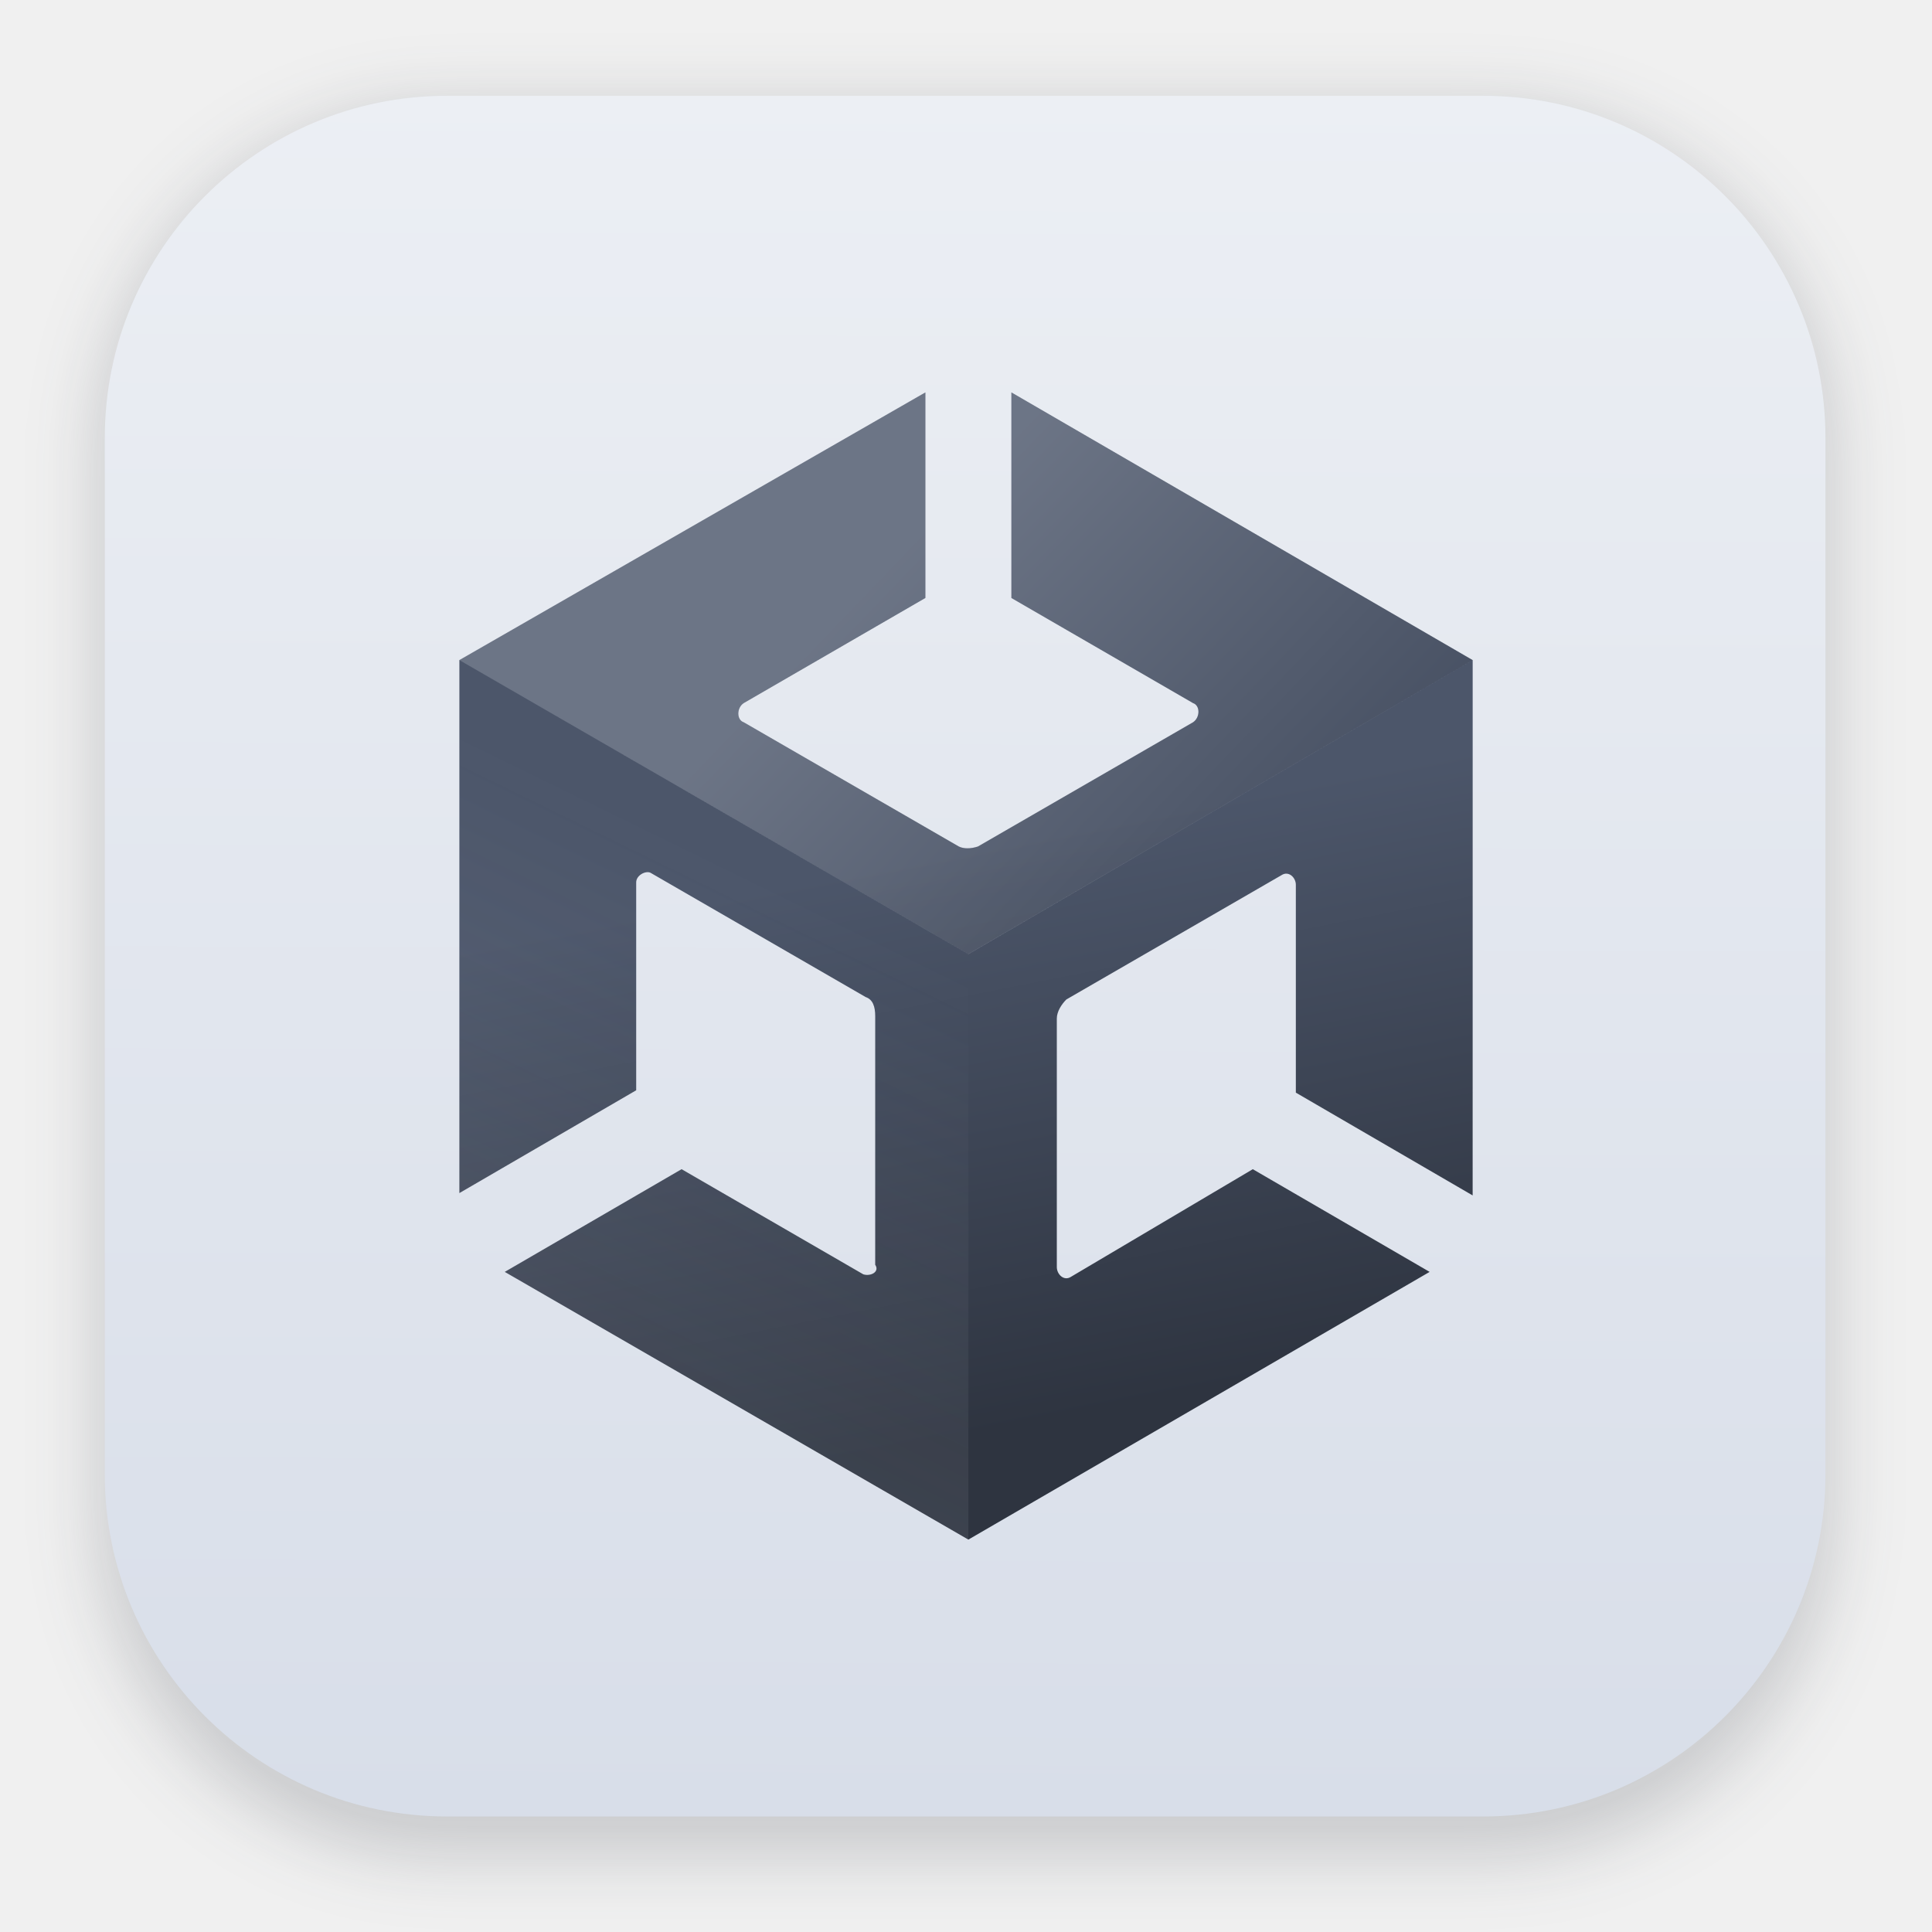
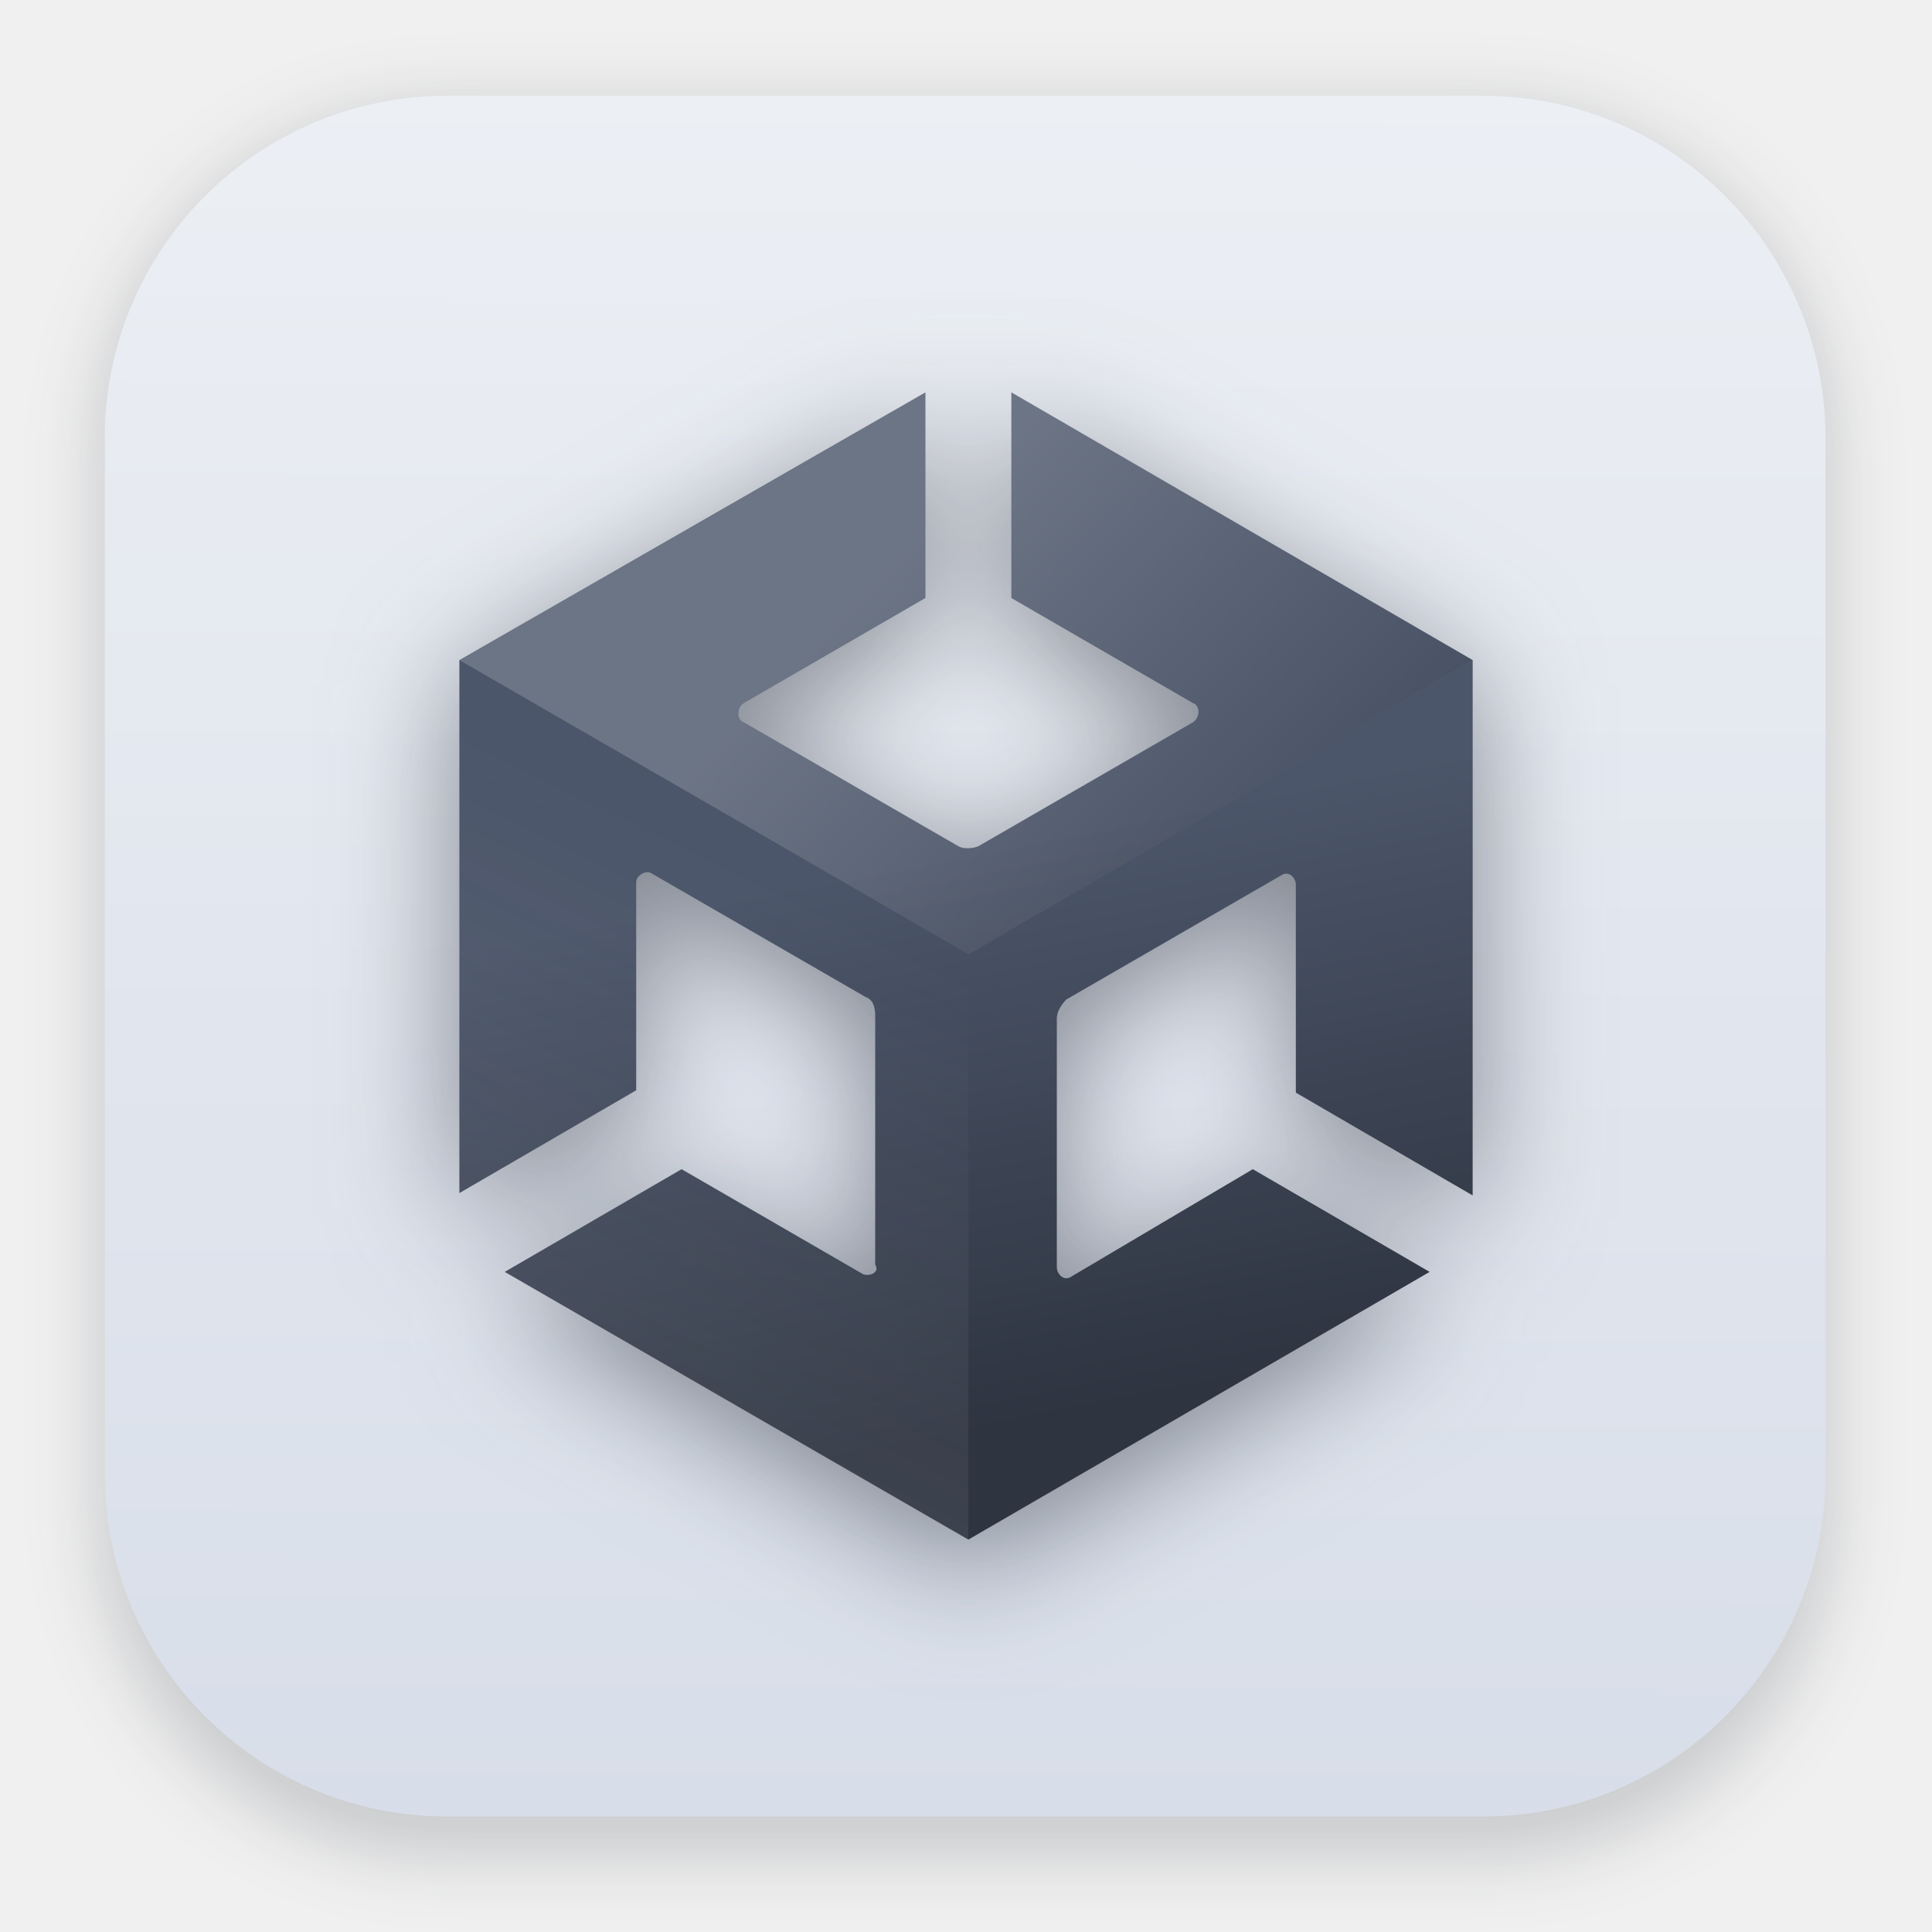
- <svg xmlns="http://www.w3.org/2000/svg" xmlns:xlink="http://www.w3.org/1999/xlink" width="64" height="64" version="1.1" id="svg44">
-   <defs id="defs22">
-     <linearGradient id="a" x1="7.937" x2="7.937" y1="15.081" y2="1.852" gradientTransform="translate(0 .032) scale(3.7795)" gradientUnits="userSpaceOnUse">
-       <stop stop-color="#f1efeb" offset="0" id="stop2" />
-       <stop stop-color="#fdfcfc" offset="1" id="stop4" />
+ <svg xmlns="http://www.w3.org/2000/svg" width="64" height="64" version="1.1">
+   <defs>
+     <linearGradient id="linearGradient849" x1="28.621" x2="41.413" y1="19.562" y2="31.844" gradientUnits="userSpaceOnUse">
+       <stop stop-color="#eceff4" offset="0" />
+       <stop stop-color="#2e3440" offset="1" />
    </linearGradient>
-     <linearGradient id="d" x1="35.117" x2="35.117" y1="45.229" y2="19.409" gradientUnits="userSpaceOnUse">
-       <stop stop-color="#292929" offset="0" id="stop7" />
-       <stop stop-color="#757575" offset="1" id="stop9" />
+     <linearGradient id="linearGradient1593" x1="36.098" x2="32.396" y1="46.81" y2="28.042" gradientUnits="userSpaceOnUse">
+       <stop stop-color="#2e3440" offset="0" />
+       <stop stop-color="#4c566a" offset="1" />
    </linearGradient>
-     <radialGradient id="b" cx="32" cy="32" r="21" gradientUnits="userSpaceOnUse" gradientTransform="translate(0,-0.2760264)">
-       <stop stop-opacity=".05" offset="0" id="stop12" />
-       <stop stop-opacity=".05" offset=".827" id="stop14" />
-       <stop stop-opacity=".15" offset="1" id="stop16" />
-     </radialGradient>
-     <filter id="c" x="-0.047" y="-0.049" width="1.093" height="1.099" color-interpolation-filters="sRGB">
-       <feGaussianBlur stdDeviation=".624" id="feGaussianBlur19" />
+     <linearGradient id="linearGradient2495" x1="24.421" x2="15.521" y1="28.473" y2="46.666" gradientUnits="userSpaceOnUse">
+       <stop stop-color="#eceff4" stop-opacity="0" offset="0" />
+       <stop stop-color="#d8dee9" offset="1" />
+     </linearGradient>
+     <filter id="filter1178" x="-.048" y="-.048" width="1.096" height="1.096" color-interpolation-filters="sRGB">
+       <feGaussianBlur stdDeviation="0.307" />
    </filter>
-     <linearGradient id="linearGradient2242">
-       <stop style="stop-color:#eceff4;stop-opacity:0" offset="0" id="stop2238" />
-       <stop style="stop-color:#d8dee9;stop-opacity:1" offset="1" id="stop2240" />
+     <linearGradient id="linearGradient1340" x1="8.355" x2="8.4" y1="16.007" y2=".794" gradientUnits="userSpaceOnUse">
+       <stop stop-color="#d8dee9" offset="0" />
+       <stop stop-color="#eceff4" offset="1" />
    </linearGradient>
-     <linearGradient id="linearGradient1587">
-       <stop style="stop-color:#2e3440;stop-opacity:1;" offset="0" id="stop1583" />
-       <stop style="stop-color:#4c566a;stop-opacity:1" offset="1" id="stop1585" />
-     </linearGradient>
-     <linearGradient id="linearGradient847">
-       <stop style="stop-color:#eceff4;stop-opacity:1;" offset="0" id="stop843" />
-       <stop style="stop-color:#2e3440;stop-opacity:1" offset="1" id="stop845" />
-     </linearGradient>
-     <linearGradient xlink:href="#linearGradient847" id="linearGradient849" x1="28.621" y1="19.562" x2="41.413" y2="31.844" gradientUnits="userSpaceOnUse" />
-     <linearGradient xlink:href="#linearGradient1587" id="linearGradient1593" x1="36.098" y1="46.81" x2="32.396" y2="28.042" gradientUnits="userSpaceOnUse" />
-     <linearGradient xlink:href="#linearGradient2242" id="linearGradient2495" x1="24.421" y1="28.473" x2="15.521" y2="46.666" gradientUnits="userSpaceOnUse" />
-     <linearGradient id="linearGradient3477">
-       <stop stop-color="#525252" offset="0" id="stop3473" style="stop-color:#2e3440;stop-opacity:1" />
-       <stop stop-color="#a6a6a6" offset="1" id="stop3475" style="stop-color:#434c5e;stop-opacity:1" />
-     </linearGradient>
-     <linearGradient id="linearGradient954">
-       <stop stop-color="#f6c317" offset="0" id="stop950" style="stop-color:#d08770;stop-opacity:1" />
-       <stop stop-color="#f9f06b" offset="1" id="stop952" style="stop-color:#ebcb8b;stop-opacity:1" />
-     </linearGradient>
-     <linearGradient id="c-5">
-       <stop stop-color="#3c3a42" offset="0" id="stop7-3" />
-       <stop stop-color="#58565e" offset="1" id="stop9-5" />
-     </linearGradient>
-     <linearGradient id="b-6">
-       <stop stop-color="#525252" offset="0" id="stop12-2" />
-       <stop stop-color="#a6a6a6" offset="1" id="stop14-9" />
-     </linearGradient>
-     <linearGradient id="j" x1="17.001" x2="17.001" y1="44.666" y2="20.667" gradientTransform="matrix(0.75002,0,0,0.75002,9.249,5.5)" gradientUnits="userSpaceOnUse" xlink:href="#linearGradient954" />
-     <linearGradient id="n" x1="34.334" x2="34.334" y1="24.667" y2="6" gradientTransform="translate(9.249 5.5) scale(.75002)" gradientUnits="userSpaceOnUse" xlink:href="#linearGradient954" />
-     <linearGradient id="k" x1="49" x2="49" y1="36.666" y2="24.667" gradientTransform="translate(9.249 5.5) scale(.75002)" gradientUnits="userSpaceOnUse" xlink:href="#linearGradient954" />
-     <linearGradient id="g" x1="7.668" x2="23.668" y1="43.333" y2="43.333" gradientTransform="translate(9.249 5.5) scale(.75002)" gradientUnits="userSpaceOnUse" xlink:href="#linearGradient1587" />
-     <linearGradient id="h" x1="3.999" x2="29.001" y1="52.999" y2="52.999" gradientTransform="translate(9.249 5.5) scale(.75002)" gradientUnits="userSpaceOnUse" xlink:href="#linearGradient3477" />
-     <linearGradient id="f" x1="3.999" x2="29.001" y1="56" y2="56" gradientTransform="translate(9.249 5.5) scale(.75002)" gradientUnits="userSpaceOnUse">
-       <stop stop-color="#262626" offset="0" id="stop27" style="stop-color:#2e3440;stop-opacity:1" />
-       <stop stop-color="#7c7c7c" offset="1" id="stop29" style="stop-color:#3b4252;stop-opacity:1" />
-     </linearGradient>
-     <linearGradient id="p" x1="17.001" x2="17.001" y1="39.333" y2="26" gradientTransform="translate(9.249 5.5) scale(.75002)" gradientUnits="userSpaceOnUse" xlink:href="#c-5" />
-     <linearGradient id="o" x1="34.334" x2="34.334" y1="20.667" y2="10" gradientTransform="translate(9.249 5.5) scale(.75002)" gradientUnits="userSpaceOnUse" xlink:href="#c-5" />
-     <linearGradient id="l" x1="49" x2="49" y1="35.333" y2="27.333" gradientTransform="translate(9.249 5.5) scale(.75002)" gradientUnits="userSpaceOnUse" xlink:href="#linearGradient1587" />
-     <linearGradient id="i" x1="53.659" x2="59.997" y1="42.139" y2="42.139" gradientTransform="matrix(0.75002,0,0,0.75002,9.645,5.392)" gradientUnits="userSpaceOnUse" xlink:href="#linearGradient1587" />
-     <linearGradient id="m" x1="38.866" x2="45.208" y1="42.139" y2="42.139" gradientTransform="translate(9.249 5.5) scale(.75002)" gradientUnits="userSpaceOnUse" xlink:href="#linearGradient1587" />
-     <linearGradient id="e" x1="7.937" x2="7.937" y1="15.081" y2="1.852" gradientTransform="scale(3.7796)" gradientUnits="userSpaceOnUse" xlink:href="#b-6">
-       <stop stop-color="#f1efeb" offset="0" id="stop37" />
-       <stop stop-color="#f7f6f4" offset="1" id="stop39" />
-     </linearGradient>
-     <filter id="filter1178" x="-0.048" y="-0.048" width="1.096" height="1.096" color-interpolation-filters="sRGB">
-       <feGaussianBlur stdDeviation="0.307" id="feGaussianBlur2" />
+     <filter id="filter2609" x="-.147" y="-.13" width="1.293" height="1.259" color-interpolation-filters="sRGB">
+       <feGaussianBlur stdDeviation="2.051" />
    </filter>
-     <linearGradient id="linearGradient1340" x1="8.355" x2="8.4" y1="16.007" y2="0.794" gradientUnits="userSpaceOnUse">
-       <stop stop-color="#d8dee9" offset="0" id="stop5" />
-       <stop stop-color="#eceff4" offset="1" id="stop7-6" />
-     </linearGradient>
  </defs>
-   <g stroke-linecap="round" stroke-linejoin="round" id="g105" transform="matrix(3.779602,0,0,3.779602,-0.02891388,-0.3264029)">
-     <rect transform="matrix(0.99138,0,0,1,0.072989,2.5202e-7)" x="0.794" y="1.017" width="15.346" height="15.346" rx="3.053" ry="3.053" fill="#2e3440" filter="url(#filter1178)" opacity="0.2" stroke-width="1.249" style="mix-blend-mode:normal" id="rect99" />
-     <rect x="0.926" y="0.926" width="15.081" height="15.081" rx="3" ry="3" fill="url(#linearGradient1340)" stroke-width="1.227" id="rect101" style="fill:url(#linearGradient1340)" />
-     <rect x="0.012" y="0.006" width="16.924" height="16.927" fill="none" opacity="0.15" stroke-width="1.052" id="rect103" />
+   <g transform="matrix(3.7796 0 0 3.7796 -.028914 -.3264)" stroke-linecap="round" stroke-linejoin="round">
+     <rect transform="matrix(.99138 0 0 1 .072989 2.5202e-7)" x=".794" y="1.017" width="15.346" height="15.346" rx="3.053" ry="3.053" fill="#2e3440" filter="url(#filter1178)" opacity=".2" stroke-width="1.249" style="mix-blend-mode:normal" />
+     <rect x=".926" y=".926" width="15.081" height="15.081" rx="3" ry="3" fill="url(#linearGradient1340)" stroke-width="1.227" />
+     <rect x=".012" y=".006" width="16.924" height="16.927" fill="none" opacity=".15" stroke-width="1.052" />
  </g>
-   <g id="g1889" transform="translate(-5e-4,-0.001)">
-     <path d="M 30.655,13 15.217,21.868 32.078,31.605 48.784,21.868 33.504,13 v 6.81 l 6.018,3.482 c 0.238,0.079 0.238,0.476 0,0.635 l -7.125,4.115 c -0.238,0.08 -0.477,0.08 -0.635,0 l -7.125,-4.115 c -0.238,-0.08 -0.238,-0.477 0,-0.635 l 6.018,-3.483 z m 18.13,8.868 -16.706,9.739 -16.861,-9.739 v 17.655 l 5.857,-3.405 v -6.887 c 0,-0.237 0.316,-0.397 0.475,-0.318 l 7.127,4.117 c 0.238,0.08 0.316,0.316 0.316,0.633 v 8.235 c 0.159,0.237 -0.159,0.395 -0.396,0.316 l -6.018,-3.482 -5.857,3.402 15.357,8.868 15.28,-8.868 -5.858,-3.402 -6.018,3.562 c -0.237,0.159 -0.474,-0.08 -0.474,-0.318 v -8.233 c 0,-0.237 0.158,-0.474 0.316,-0.633 l 7.125,-4.117 c 0.238,-0.158 0.477,0.079 0.477,0.316 v 6.887 l 5.857,3.405 z" fill="#333" id="path4" style="fill:url(#linearGradient1593);fill-opacity:1" />
-     <path class="st1" d="M 28.596,42.213 22.579,38.73 16.721,42.134 32.079,51 V 31.605 L 15.216,21.867 v 17.654 -0.079 0.08 l 5.859,-3.405 V 29.23 c 0,-0.238 0.316,-0.396 0.475,-0.317 l 7.125,4.117 c 0.237,0.079 0.316,0.316 0.316,0.633 v 8.233 c 0.159,0.238 -0.158,0.396 -0.395,0.317 z" fill="#fff" opacity="0.1" id="path6" style="fill:url(#linearGradient2495);fill-opacity:1" />
-     <path class="st0" d="m 33.504,13 v 6.808 l 6.017,3.484 c 0.237,0.079 0.237,0.475 0,0.633 l -7.125,4.117 c -0.238,0.079 -0.475,0.079 -0.634,0 l -7.125,-4.117 c -0.237,-0.08 -0.237,-0.475 0,-0.633 l 6.017,-3.484 V 13 l -15.438,8.867 16.863,9.737 16.704,-9.737 z" fill="#fff" opacity="0.2" id="path8" style="fill:url(#linearGradient849);fill-opacity:1" />
+   <g transform="translate(-5e-4 .92798)" fill="#2e3440" filter="url(#filter2609)" opacity=".537">
+     <path d="m30.655 13-15.438 8.868 16.861 9.737 16.706-9.737-15.28-8.868v6.81l6.018 3.482c0.238 0.079 0.238 0.476 0 0.635l-7.125 4.115c-0.238 0.08-0.477 0.08-0.635 0l-7.125-4.115c-0.238-0.08-0.238-0.477 0-0.635l6.018-3.483zm18.13 8.868-16.706 9.739-16.861-9.739v17.655l5.857-3.405v-6.887c0-0.237 0.316-0.397 0.475-0.318l7.127 4.117c0.238 0.08 0.316 0.316 0.316 0.633v8.235c0.159 0.237-0.159 0.395-0.396 0.316l-6.018-3.482-5.857 3.402 15.357 8.868 15.28-8.868-5.858-3.402-6.018 3.562c-0.237 0.159-0.474-0.08-0.474-0.318v-8.233c0-0.237 0.158-0.474 0.316-0.633l7.125-4.117c0.238-0.158 0.477 0.079 0.477 0.316v6.887l5.857 3.405z" />
+     <path class="st1" d="m28.596 42.213-6.017-3.483-5.858 3.404 15.358 8.866v-19.395l-16.863-9.738v17.654-0.079 0.08l5.859-3.405v-6.887c0-0.238 0.316-0.396 0.475-0.317l7.125 4.117c0.237 0.079 0.316 0.316 0.316 0.633v8.233c0.159 0.238-0.158 0.396-0.395 0.317z" opacity=".1" />
+     <path class="st0" d="m33.504 13v6.808l6.017 3.484c0.237 0.079 0.237 0.475 0 0.633l-7.125 4.117c-0.238 0.079-0.475 0.079-0.634 0l-7.125-4.117c-0.237-0.08-0.237-0.475 0-0.633l6.017-3.484v-6.808l-15.438 8.867 16.863 9.737 16.704-9.737z" opacity=".2" />
+   </g>
+   <g transform="translate(-5e-4 -.001)">
+     <path d="m30.655 13-15.438 8.868 16.861 9.737 16.706-9.737-15.28-8.868v6.81l6.018 3.482c0.238 0.079 0.238 0.476 0 0.635l-7.125 4.115c-0.238 0.08-0.477 0.08-0.635 0l-7.125-4.115c-0.238-0.08-0.238-0.477 0-0.635l6.018-3.483zm18.13 8.868-16.706 9.739-16.861-9.739v17.655l5.857-3.405v-6.887c0-0.237 0.316-0.397 0.475-0.318l7.127 4.117c0.238 0.08 0.316 0.316 0.316 0.633v8.235c0.159 0.237-0.159 0.395-0.396 0.316l-6.018-3.482-5.857 3.402 15.357 8.868 15.28-8.868-5.858-3.402-6.018 3.562c-0.237 0.159-0.474-0.08-0.474-0.318v-8.233c0-0.237 0.158-0.474 0.316-0.633l7.125-4.117c0.238-0.158 0.477 0.079 0.477 0.316v6.887l5.857 3.405z" fill="url(#linearGradient1593)" />
+     <path class="st1" d="m28.596 42.213-6.017-3.483-5.858 3.404 15.358 8.866v-19.395l-16.863-9.738v17.654-0.079 0.08l5.859-3.405v-6.887c0-0.238 0.316-0.396 0.475-0.317l7.125 4.117c0.237 0.079 0.316 0.316 0.316 0.633v8.233c0.159 0.238-0.158 0.396-0.395 0.317z" fill="url(#linearGradient2495)" opacity=".1" />
+     <path class="st0" d="m33.504 13v6.808l6.017 3.484c0.237 0.079 0.237 0.475 0 0.633l-7.125 4.117c-0.238 0.079-0.475 0.079-0.634 0l-7.125-4.117c-0.237-0.08-0.237-0.475 0-0.633l6.017-3.484v-6.808l-15.438 8.867 16.863 9.737 16.704-9.737z" fill="url(#linearGradient849)" opacity=".2" />
  </g>
</svg>
